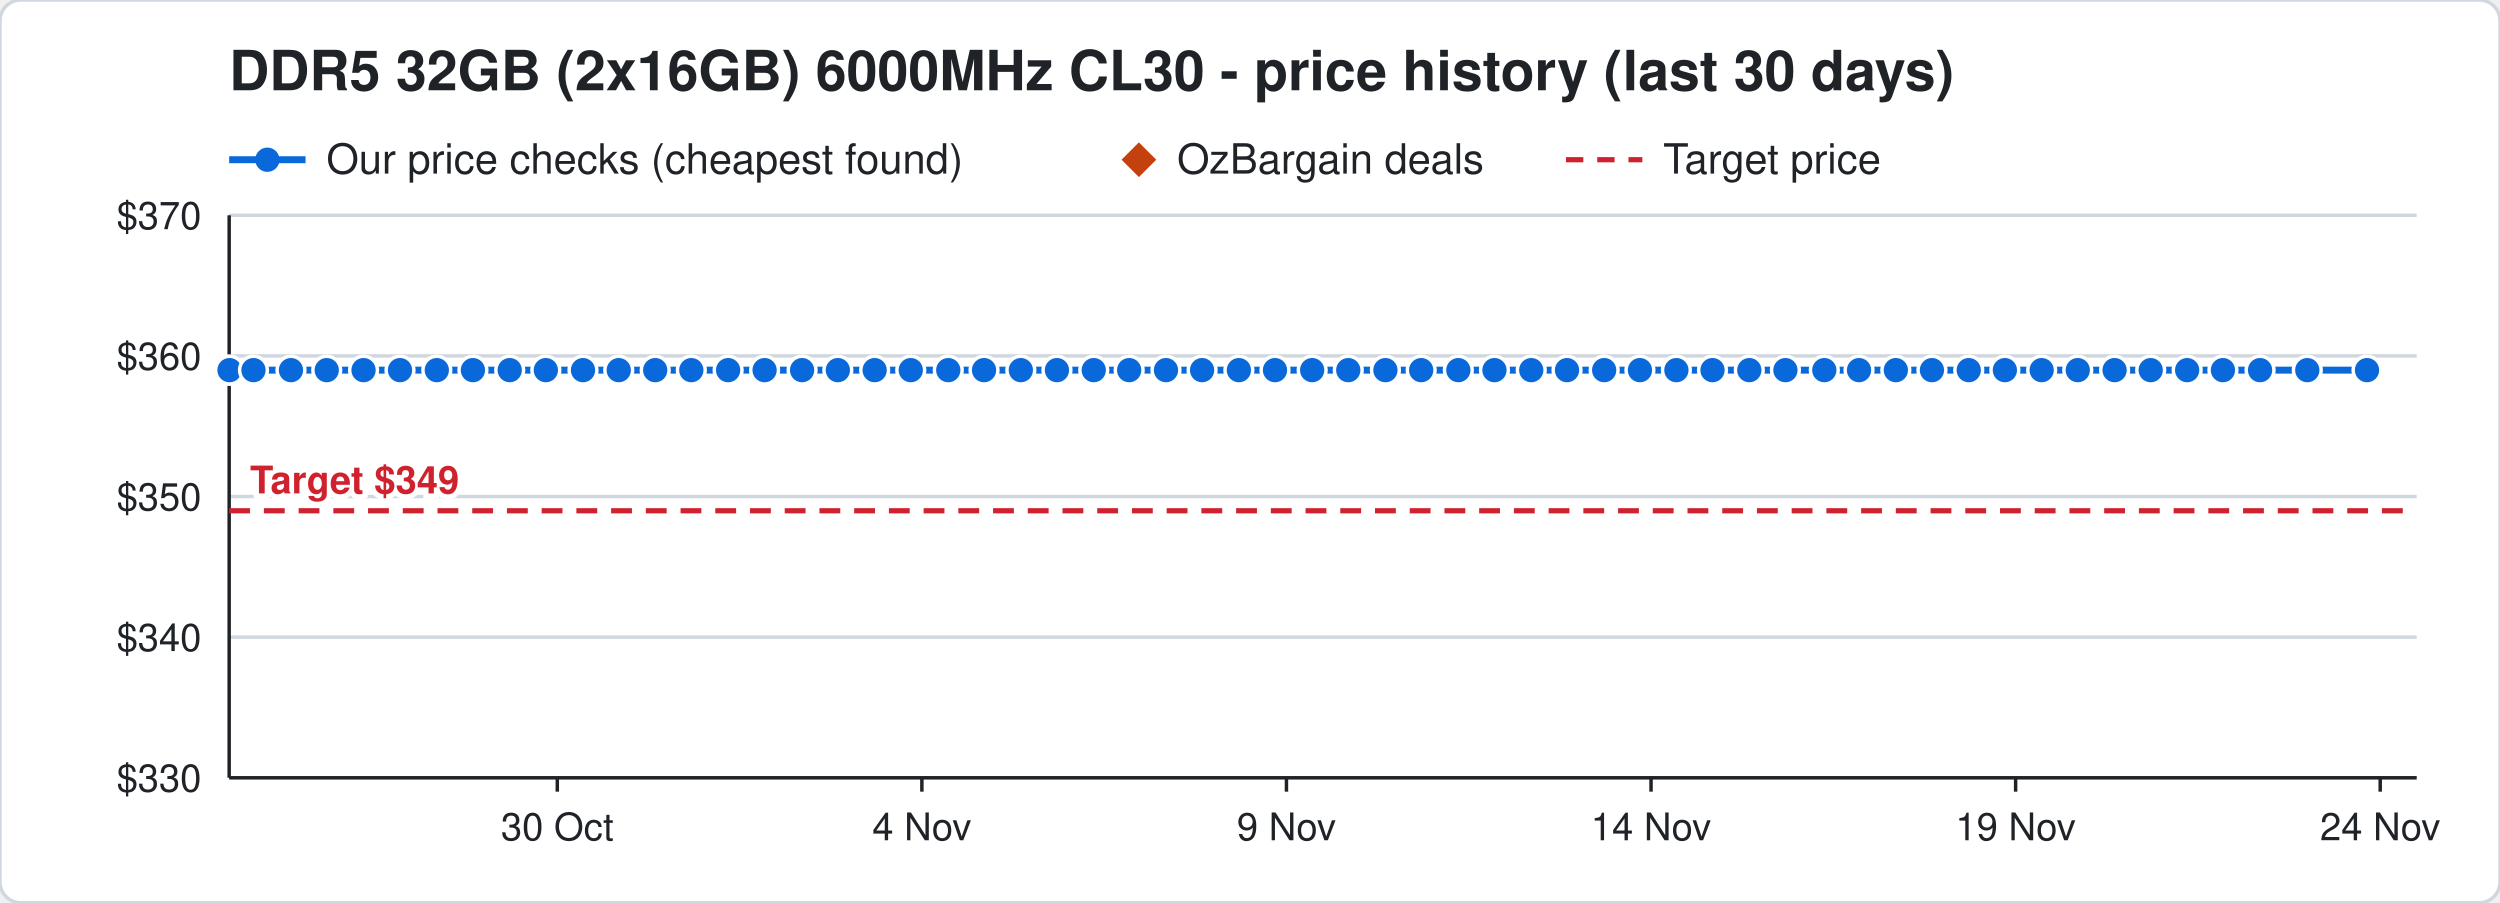
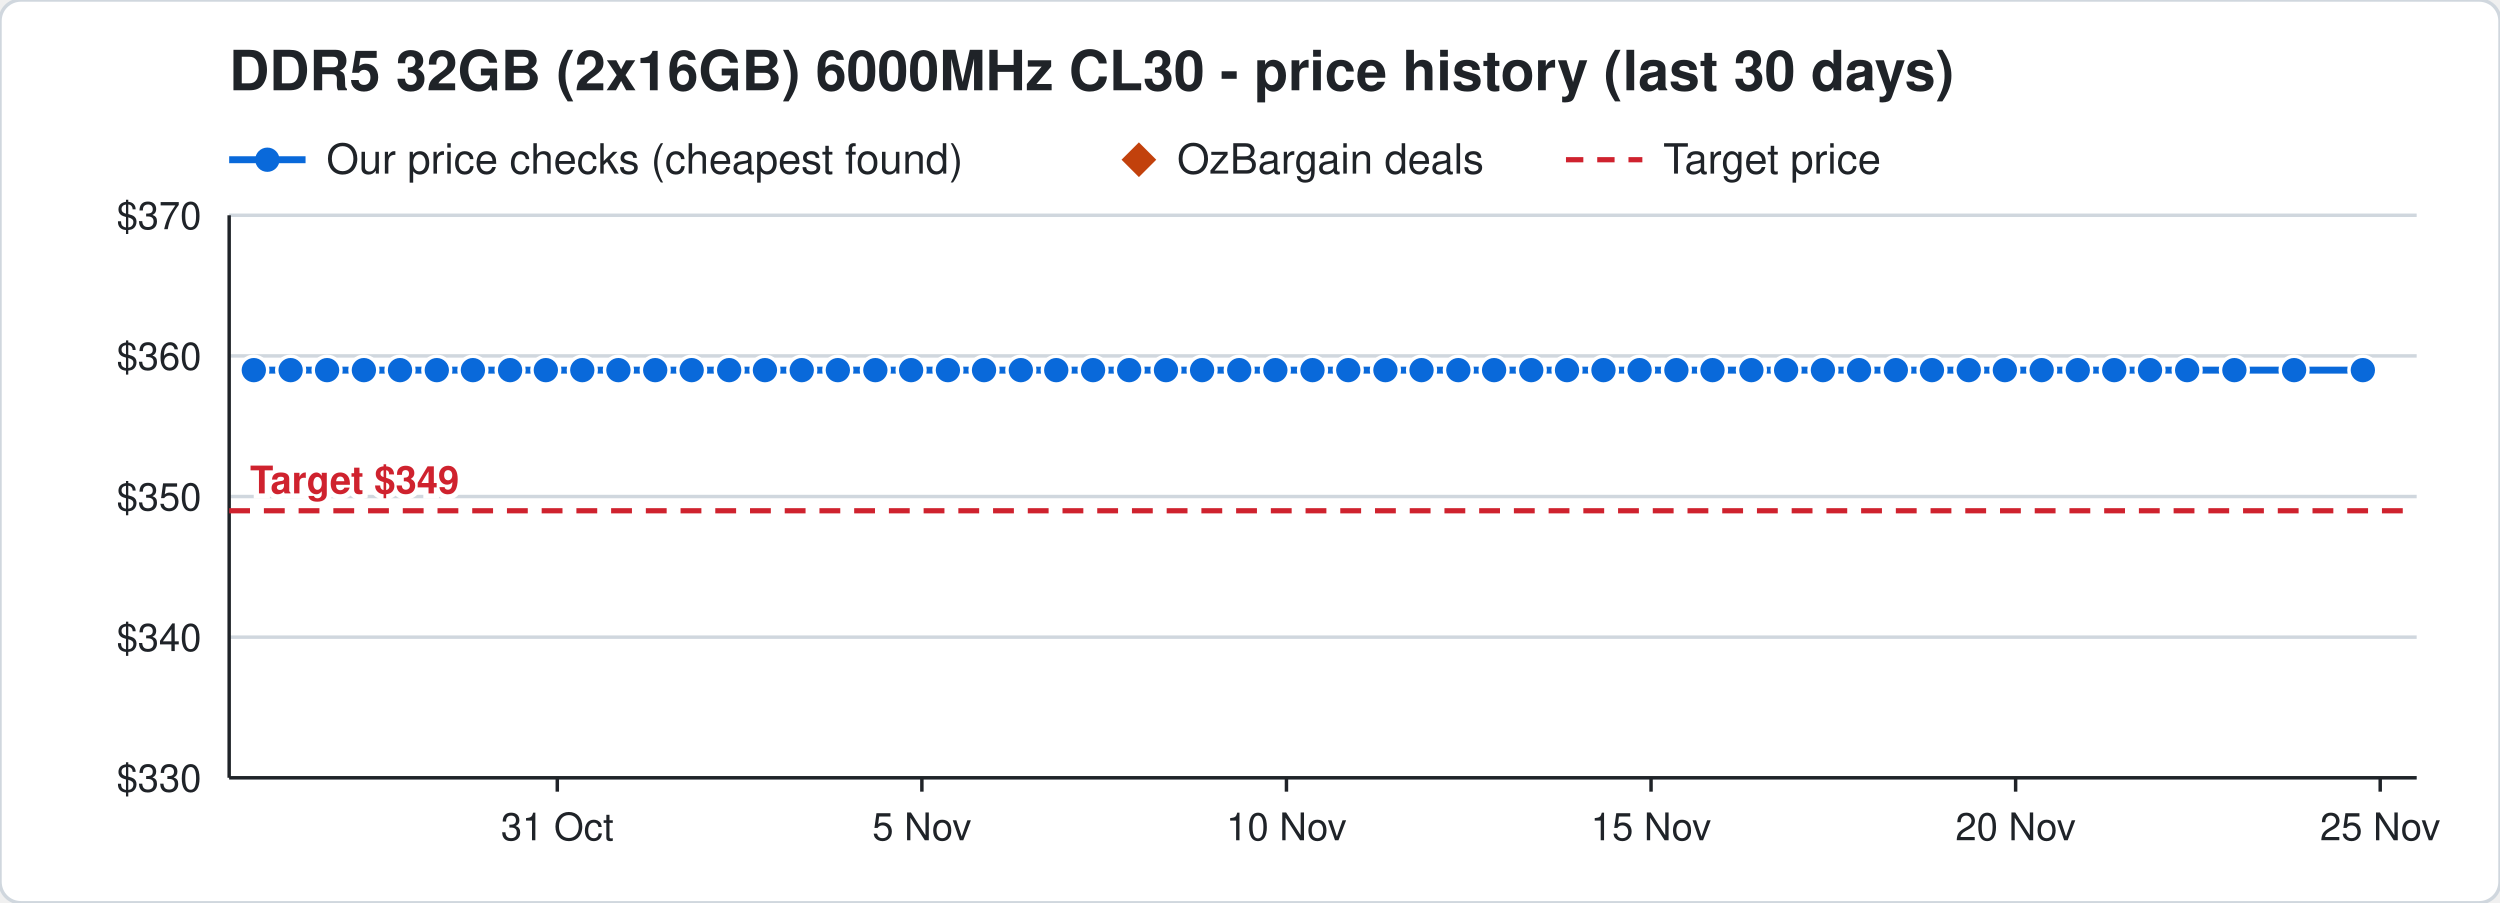
<svg xmlns="http://www.w3.org/2000/svg" width="720" height="260" viewBox="0 0 720 260" font-family="Segoe UI, Helvetica, Arial, sans-serif">
  <rect width="720" height="260" rx="6" fill="#ffffff" stroke="#d0d7de" />
  <text x="66" y="26" font-size="16" font-weight="700" fill="#1f2328">DDR5 32GB (2x16GB) 6000MHz CL30 - price history (last 30 days)</text>
  <line x1="66" y1="46" x2="88" y2="46" stroke="#0969da" stroke-width="2" />
  <circle cx="77" cy="46" r="3.5" fill="#0969da" />
  <text x="94" y="50" font-size="12" fill="#1f2328">Our price checks (cheapest found)</text>
  <path d="M328 41 l5 5 l-5 5 l-5 -5 z" fill="#c2410c" />
  <text x="339" y="50" font-size="12" fill="#1f2328">OzBargain deals</text>
  <line x1="451" y1="46" x2="473" y2="46" stroke="#cf222e" stroke-width="1.5" stroke-dasharray="5 4" />
  <text x="479" y="50" font-size="12" fill="#1f2328">Target price</text>
  <line x1="66" y1="224.0" x2="696" y2="224.0" stroke="#d0d7de" />
  <text x="58" y="228.0" font-size="11" text-anchor="end" fill="#1f2328">$330</text>
  <line x1="66" y1="183.5" x2="696" y2="183.5" stroke="#d0d7de" />
  <text x="58" y="187.5" font-size="11" text-anchor="end" fill="#1f2328">$340</text>
  <line x1="66" y1="143.0" x2="696" y2="143.0" stroke="#d0d7de" />
  <text x="58" y="147.0" font-size="11" text-anchor="end" fill="#1f2328">$350</text>
  <line x1="66" y1="102.5" x2="696" y2="102.5" stroke="#d0d7de" />
  <text x="58" y="106.5" font-size="11" text-anchor="end" fill="#1f2328">$360</text>
  <line x1="66" y1="62.0" x2="696" y2="62.0" stroke="#d0d7de" />
  <text x="58" y="66.0" font-size="11" text-anchor="end" fill="#1f2328">$370</text>
  <line x1="685.5" y1="224" x2="685.5" y2="228" stroke="#1f2328" />
-   <text x="685.5" y="242" font-size="11" text-anchor="middle" fill="#1f2328">24 Nov</text>
+   <text x="685.5" y="242" font-size="11" text-anchor="middle" fill="#1f2328">25 Nov</text>
  <line x1="580.5" y1="224" x2="580.5" y2="228" stroke="#1f2328" />
-   <text x="580.5" y="242" font-size="11" text-anchor="middle" fill="#1f2328">19 Nov</text>
+   <text x="580.5" y="242" font-size="11" text-anchor="middle" fill="#1f2328">20 Nov</text>
  <line x1="475.5" y1="224" x2="475.5" y2="228" stroke="#1f2328" />
-   <text x="475.5" y="242" font-size="11" text-anchor="middle" fill="#1f2328">14 Nov</text>
+   <text x="475.5" y="242" font-size="11" text-anchor="middle" fill="#1f2328">15 Nov</text>
  <line x1="370.5" y1="224" x2="370.5" y2="228" stroke="#1f2328" />
-   <text x="370.5" y="242" font-size="11" text-anchor="middle" fill="#1f2328">9 Nov</text>
+   <text x="370.5" y="242" font-size="11" text-anchor="middle" fill="#1f2328">10 Nov</text>
  <line x1="265.5" y1="224" x2="265.5" y2="228" stroke="#1f2328" />
-   <text x="265.5" y="242" font-size="11" text-anchor="middle" fill="#1f2328">4 Nov</text>
+   <text x="265.5" y="242" font-size="11" text-anchor="middle" fill="#1f2328">5 Nov</text>
  <line x1="160.5" y1="224" x2="160.5" y2="228" stroke="#1f2328" />
-   <text x="160.5" y="242" font-size="11" text-anchor="middle" fill="#1f2328">30 Oct</text>
+   <text x="160.5" y="242" font-size="11" text-anchor="middle" fill="#1f2328">31 Oct</text>
  <line x1="66" y1="224" x2="696" y2="224" stroke="#1f2328" />
  <line x1="66" y1="62" x2="66" y2="224" stroke="#1f2328" />
  <line x1="66" y1="147.1" x2="696" y2="147.1" stroke="#cf222e" stroke-width="1.5" stroke-dasharray="6 4" />
  <text x="72" y="142.1" font-size="11" font-weight="700" text-anchor="start" fill="#cf222e" stroke="#ffffff" stroke-width="3" paint-order="stroke">Target $349</text>
-   <polyline points="66.0,106.6 66.1,106.6 73.0,106.6 83.8,106.6 94.1,106.6 104.7,106.6 115.2,106.6 125.8,106.6 136.2,106.6 146.8,106.6 157.2,106.6 167.9,106.6 178.2,106.6 188.7,106.6 199.1,106.6 209.7,106.6 220.2,106.6 231.0,106.6 241.3,106.6 251.9,106.6 262.3,106.6 273.1,106.6 283.4,106.6 294.0,106.6 304.4,106.6 315.0,106.6 325.2,106.6 335.8,106.6 346.2,106.6 356.8,106.6 367.2,106.6 377.9,106.6 388.3,106.6 399.0,106.6 409.3,106.6 420.0,106.6 430.4,106.6 441.0,106.6 451.3,106.6 462.0,106.6 472.3,106.6 482.8,106.6 493.2,106.6 503.8,106.6 514.2,106.6 525.4,106.6 535.4,106.6 546.0,106.6 556.4,106.6 567.0,106.6 577.4,106.6 588.0,106.6 598.4,106.6 609.0,106.6 619.4,106.6 629.9,106.6 640.2,106.6 650.9,106.6 664.5,106.6 681.7,106.6" fill="none" stroke="#0969da" stroke-width="2" />
-   <circle cx="66.0" cy="106.6" r="4" fill="#0969da" stroke="#ffffff" stroke-width="1" />
-   <circle cx="66.1" cy="106.6" r="4" fill="#0969da" stroke="#ffffff" stroke-width="1" />
-   <circle cx="73.0" cy="106.6" r="4" fill="#0969da" stroke="#ffffff" stroke-width="1" />
-   <circle cx="83.8" cy="106.6" r="4" fill="#0969da" stroke="#ffffff" stroke-width="1" />
-   <circle cx="94.1" cy="106.6" r="4" fill="#0969da" stroke="#ffffff" stroke-width="1" />
-   <circle cx="104.7" cy="106.6" r="4" fill="#0969da" stroke="#ffffff" stroke-width="1" />
+   <polyline points="73.1,106.6 83.7,106.6 94.2,106.6 104.8,106.6 115.2,106.6 125.8,106.6 136.2,106.6 146.9,106.6 157.2,106.6 167.7,106.6 178.1,106.6 188.7,106.6 199.2,106.6 210.0,106.6 220.3,106.6 230.9,106.6 241.3,106.6 252.1,106.6 262.4,106.6 273.0,106.6 283.4,106.6 294.0,106.6 304.2,106.6 314.8,106.6 325.2,106.6 335.8,106.6 346.2,106.6 356.9,106.6 367.3,106.6 378.0,106.6 388.3,106.6 399.0,106.6 409.4,106.6 420.0,106.6 430.3,106.6 441.0,106.6 451.3,106.6 461.8,106.6 472.2,106.6 482.8,106.6 493.2,106.6 504.4,106.6 514.4,106.6 525.0,106.6 535.4,106.6 546.0,106.6 556.4,106.6 567.0,106.6 577.4,106.6 588.0,106.6 598.4,106.6 608.9,106.6 619.2,106.6 629.9,106.6 643.5,106.6 660.7,106.6 680.5,106.6" fill="none" stroke="#0969da" stroke-width="2" />
+   <circle cx="73.1" cy="106.6" r="4" fill="#0969da" stroke="#ffffff" stroke-width="1" />
+   <circle cx="83.7" cy="106.6" r="4" fill="#0969da" stroke="#ffffff" stroke-width="1" />
+   <circle cx="94.2" cy="106.6" r="4" fill="#0969da" stroke="#ffffff" stroke-width="1" />
+   <circle cx="104.8" cy="106.6" r="4" fill="#0969da" stroke="#ffffff" stroke-width="1" />
  <circle cx="115.2" cy="106.6" r="4" fill="#0969da" stroke="#ffffff" stroke-width="1" />
  <circle cx="125.8" cy="106.6" r="4" fill="#0969da" stroke="#ffffff" stroke-width="1" />
  <circle cx="136.2" cy="106.6" r="4" fill="#0969da" stroke="#ffffff" stroke-width="1" />
-   <circle cx="146.8" cy="106.6" r="4" fill="#0969da" stroke="#ffffff" stroke-width="1" />
+   <circle cx="146.9" cy="106.6" r="4" fill="#0969da" stroke="#ffffff" stroke-width="1" />
  <circle cx="157.2" cy="106.6" r="4" fill="#0969da" stroke="#ffffff" stroke-width="1" />
-   <circle cx="167.9" cy="106.6" r="4" fill="#0969da" stroke="#ffffff" stroke-width="1" />
-   <circle cx="178.2" cy="106.6" r="4" fill="#0969da" stroke="#ffffff" stroke-width="1" />
+   <circle cx="167.7" cy="106.6" r="4" fill="#0969da" stroke="#ffffff" stroke-width="1" />
+   <circle cx="178.1" cy="106.6" r="4" fill="#0969da" stroke="#ffffff" stroke-width="1" />
  <circle cx="188.7" cy="106.6" r="4" fill="#0969da" stroke="#ffffff" stroke-width="1" />
-   <circle cx="199.1" cy="106.6" r="4" fill="#0969da" stroke="#ffffff" stroke-width="1" />
-   <circle cx="209.7" cy="106.6" r="4" fill="#0969da" stroke="#ffffff" stroke-width="1" />
-   <circle cx="220.2" cy="106.6" r="4" fill="#0969da" stroke="#ffffff" stroke-width="1" />
-   <circle cx="231.0" cy="106.6" r="4" fill="#0969da" stroke="#ffffff" stroke-width="1" />
+   <circle cx="199.2" cy="106.6" r="4" fill="#0969da" stroke="#ffffff" stroke-width="1" />
+   <circle cx="210.0" cy="106.6" r="4" fill="#0969da" stroke="#ffffff" stroke-width="1" />
+   <circle cx="220.3" cy="106.6" r="4" fill="#0969da" stroke="#ffffff" stroke-width="1" />
+   <circle cx="230.9" cy="106.6" r="4" fill="#0969da" stroke="#ffffff" stroke-width="1" />
  <circle cx="241.3" cy="106.6" r="4" fill="#0969da" stroke="#ffffff" stroke-width="1" />
-   <circle cx="251.9" cy="106.6" r="4" fill="#0969da" stroke="#ffffff" stroke-width="1" />
-   <circle cx="262.3" cy="106.6" r="4" fill="#0969da" stroke="#ffffff" stroke-width="1" />
-   <circle cx="273.1" cy="106.6" r="4" fill="#0969da" stroke="#ffffff" stroke-width="1" />
+   <circle cx="252.1" cy="106.6" r="4" fill="#0969da" stroke="#ffffff" stroke-width="1" />
+   <circle cx="262.4" cy="106.6" r="4" fill="#0969da" stroke="#ffffff" stroke-width="1" />
+   <circle cx="273.0" cy="106.6" r="4" fill="#0969da" stroke="#ffffff" stroke-width="1" />
  <circle cx="283.4" cy="106.6" r="4" fill="#0969da" stroke="#ffffff" stroke-width="1" />
  <circle cx="294.0" cy="106.6" r="4" fill="#0969da" stroke="#ffffff" stroke-width="1" />
-   <circle cx="304.4" cy="106.6" r="4" fill="#0969da" stroke="#ffffff" stroke-width="1" />
-   <circle cx="315.0" cy="106.6" r="4" fill="#0969da" stroke="#ffffff" stroke-width="1" />
+   <circle cx="304.2" cy="106.6" r="4" fill="#0969da" stroke="#ffffff" stroke-width="1" />
+   <circle cx="314.8" cy="106.6" r="4" fill="#0969da" stroke="#ffffff" stroke-width="1" />
  <circle cx="325.2" cy="106.6" r="4" fill="#0969da" stroke="#ffffff" stroke-width="1" />
  <circle cx="335.8" cy="106.6" r="4" fill="#0969da" stroke="#ffffff" stroke-width="1" />
  <circle cx="346.2" cy="106.6" r="4" fill="#0969da" stroke="#ffffff" stroke-width="1" />
-   <circle cx="356.8" cy="106.6" r="4" fill="#0969da" stroke="#ffffff" stroke-width="1" />
-   <circle cx="367.2" cy="106.6" r="4" fill="#0969da" stroke="#ffffff" stroke-width="1" />
-   <circle cx="377.9" cy="106.6" r="4" fill="#0969da" stroke="#ffffff" stroke-width="1" />
+   <circle cx="356.9" cy="106.6" r="4" fill="#0969da" stroke="#ffffff" stroke-width="1" />
+   <circle cx="367.3" cy="106.6" r="4" fill="#0969da" stroke="#ffffff" stroke-width="1" />
+   <circle cx="378.0" cy="106.6" r="4" fill="#0969da" stroke="#ffffff" stroke-width="1" />
  <circle cx="388.3" cy="106.6" r="4" fill="#0969da" stroke="#ffffff" stroke-width="1" />
  <circle cx="399.0" cy="106.6" r="4" fill="#0969da" stroke="#ffffff" stroke-width="1" />
-   <circle cx="409.3" cy="106.6" r="4" fill="#0969da" stroke="#ffffff" stroke-width="1" />
+   <circle cx="409.4" cy="106.6" r="4" fill="#0969da" stroke="#ffffff" stroke-width="1" />
  <circle cx="420.0" cy="106.6" r="4" fill="#0969da" stroke="#ffffff" stroke-width="1" />
-   <circle cx="430.4" cy="106.6" r="4" fill="#0969da" stroke="#ffffff" stroke-width="1" />
+   <circle cx="430.3" cy="106.6" r="4" fill="#0969da" stroke="#ffffff" stroke-width="1" />
  <circle cx="441.0" cy="106.6" r="4" fill="#0969da" stroke="#ffffff" stroke-width="1" />
  <circle cx="451.3" cy="106.6" r="4" fill="#0969da" stroke="#ffffff" stroke-width="1" />
-   <circle cx="462.0" cy="106.6" r="4" fill="#0969da" stroke="#ffffff" stroke-width="1" />
-   <circle cx="472.3" cy="106.6" r="4" fill="#0969da" stroke="#ffffff" stroke-width="1" />
+   <circle cx="461.8" cy="106.6" r="4" fill="#0969da" stroke="#ffffff" stroke-width="1" />
+   <circle cx="472.2" cy="106.6" r="4" fill="#0969da" stroke="#ffffff" stroke-width="1" />
  <circle cx="482.8" cy="106.6" r="4" fill="#0969da" stroke="#ffffff" stroke-width="1" />
  <circle cx="493.2" cy="106.6" r="4" fill="#0969da" stroke="#ffffff" stroke-width="1" />
-   <circle cx="503.8" cy="106.6" r="4" fill="#0969da" stroke="#ffffff" stroke-width="1" />
-   <circle cx="514.2" cy="106.6" r="4" fill="#0969da" stroke="#ffffff" stroke-width="1" />
-   <circle cx="525.4" cy="106.6" r="4" fill="#0969da" stroke="#ffffff" stroke-width="1" />
+   <circle cx="504.4" cy="106.6" r="4" fill="#0969da" stroke="#ffffff" stroke-width="1" />
+   <circle cx="514.4" cy="106.6" r="4" fill="#0969da" stroke="#ffffff" stroke-width="1" />
+   <circle cx="525.0" cy="106.6" r="4" fill="#0969da" stroke="#ffffff" stroke-width="1" />
  <circle cx="535.4" cy="106.6" r="4" fill="#0969da" stroke="#ffffff" stroke-width="1" />
  <circle cx="546.0" cy="106.6" r="4" fill="#0969da" stroke="#ffffff" stroke-width="1" />
  <circle cx="556.4" cy="106.6" r="4" fill="#0969da" stroke="#ffffff" stroke-width="1" />
  <circle cx="567.0" cy="106.6" r="4" fill="#0969da" stroke="#ffffff" stroke-width="1" />
  <circle cx="577.4" cy="106.6" r="4" fill="#0969da" stroke="#ffffff" stroke-width="1" />
  <circle cx="588.0" cy="106.6" r="4" fill="#0969da" stroke="#ffffff" stroke-width="1" />
  <circle cx="598.4" cy="106.6" r="4" fill="#0969da" stroke="#ffffff" stroke-width="1" />
-   <circle cx="609.0" cy="106.6" r="4" fill="#0969da" stroke="#ffffff" stroke-width="1" />
-   <circle cx="619.4" cy="106.6" r="4" fill="#0969da" stroke="#ffffff" stroke-width="1" />
+   <circle cx="608.9" cy="106.6" r="4" fill="#0969da" stroke="#ffffff" stroke-width="1" />
+   <circle cx="619.2" cy="106.6" r="4" fill="#0969da" stroke="#ffffff" stroke-width="1" />
  <circle cx="629.9" cy="106.6" r="4" fill="#0969da" stroke="#ffffff" stroke-width="1" />
-   <circle cx="640.2" cy="106.6" r="4" fill="#0969da" stroke="#ffffff" stroke-width="1" />
-   <circle cx="650.9" cy="106.6" r="4" fill="#0969da" stroke="#ffffff" stroke-width="1" />
-   <circle cx="664.5" cy="106.6" r="4" fill="#0969da" stroke="#ffffff" stroke-width="1" />
-   <circle cx="681.7" cy="106.6" r="4" fill="#0969da" stroke="#ffffff" stroke-width="1" />
+   <circle cx="643.5" cy="106.6" r="4" fill="#0969da" stroke="#ffffff" stroke-width="1" />
+   <circle cx="660.7" cy="106.6" r="4" fill="#0969da" stroke="#ffffff" stroke-width="1" />
+   <circle cx="680.5" cy="106.6" r="4" fill="#0969da" stroke="#ffffff" stroke-width="1" />
</svg>
